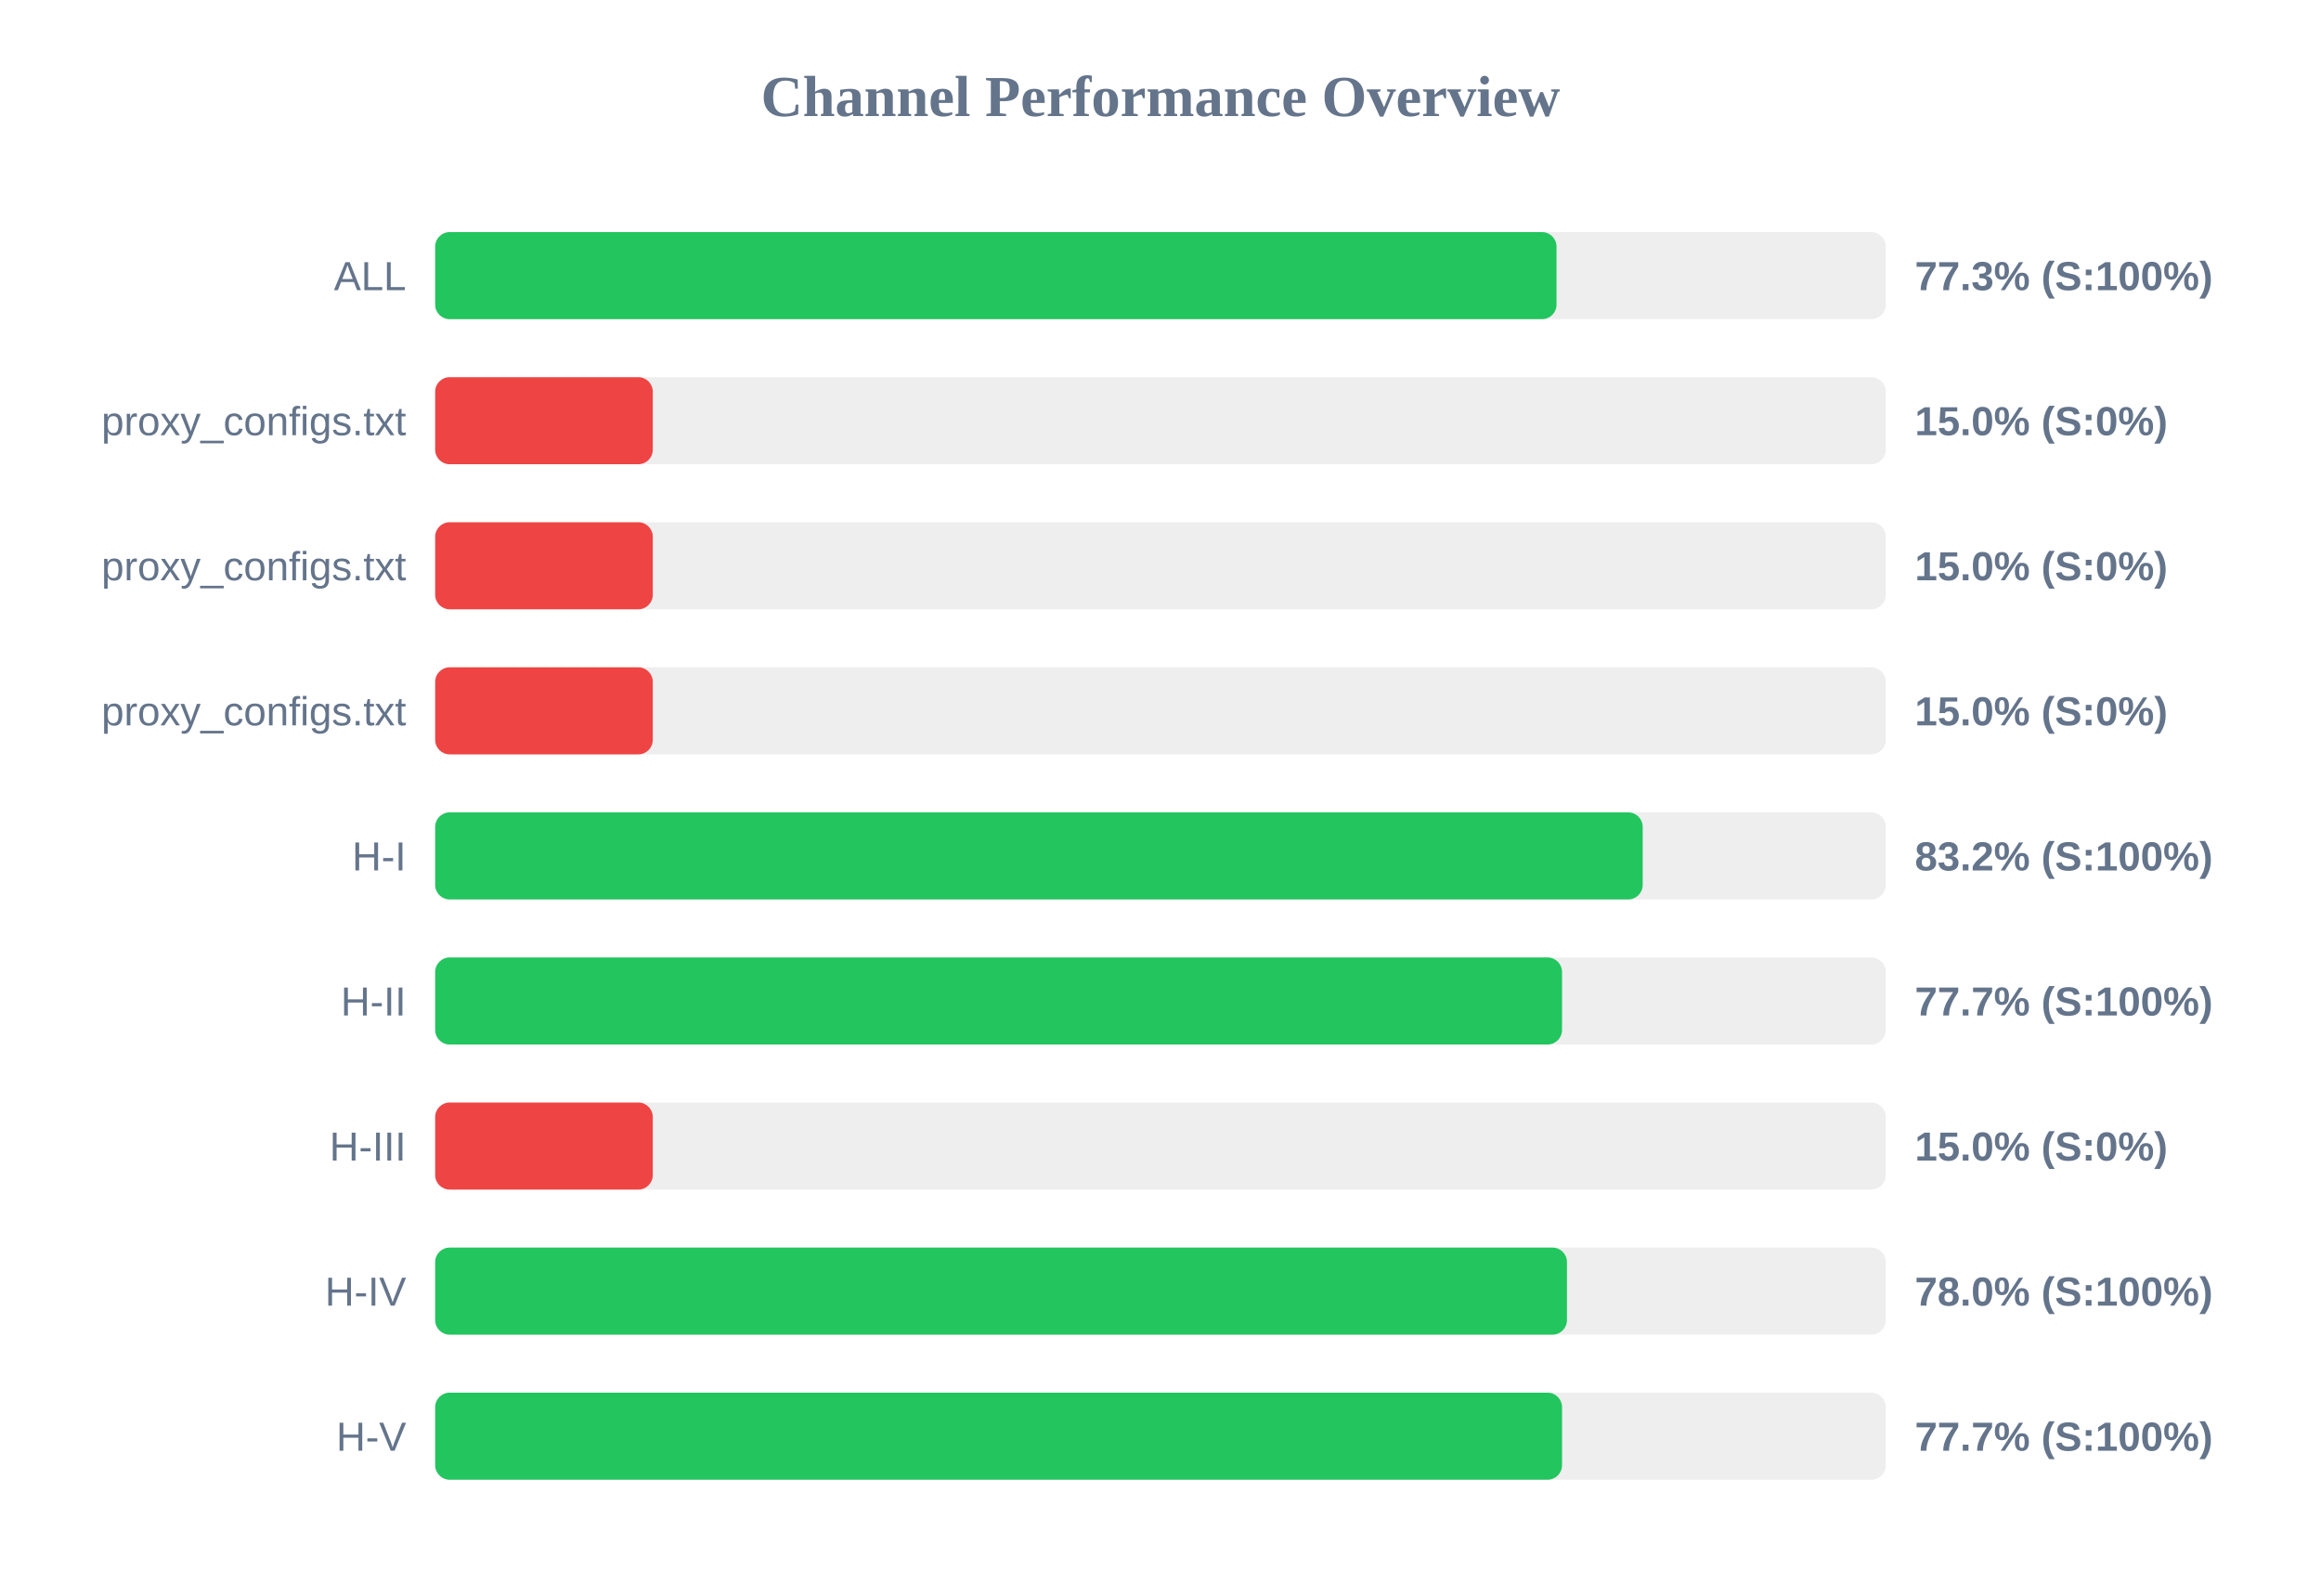
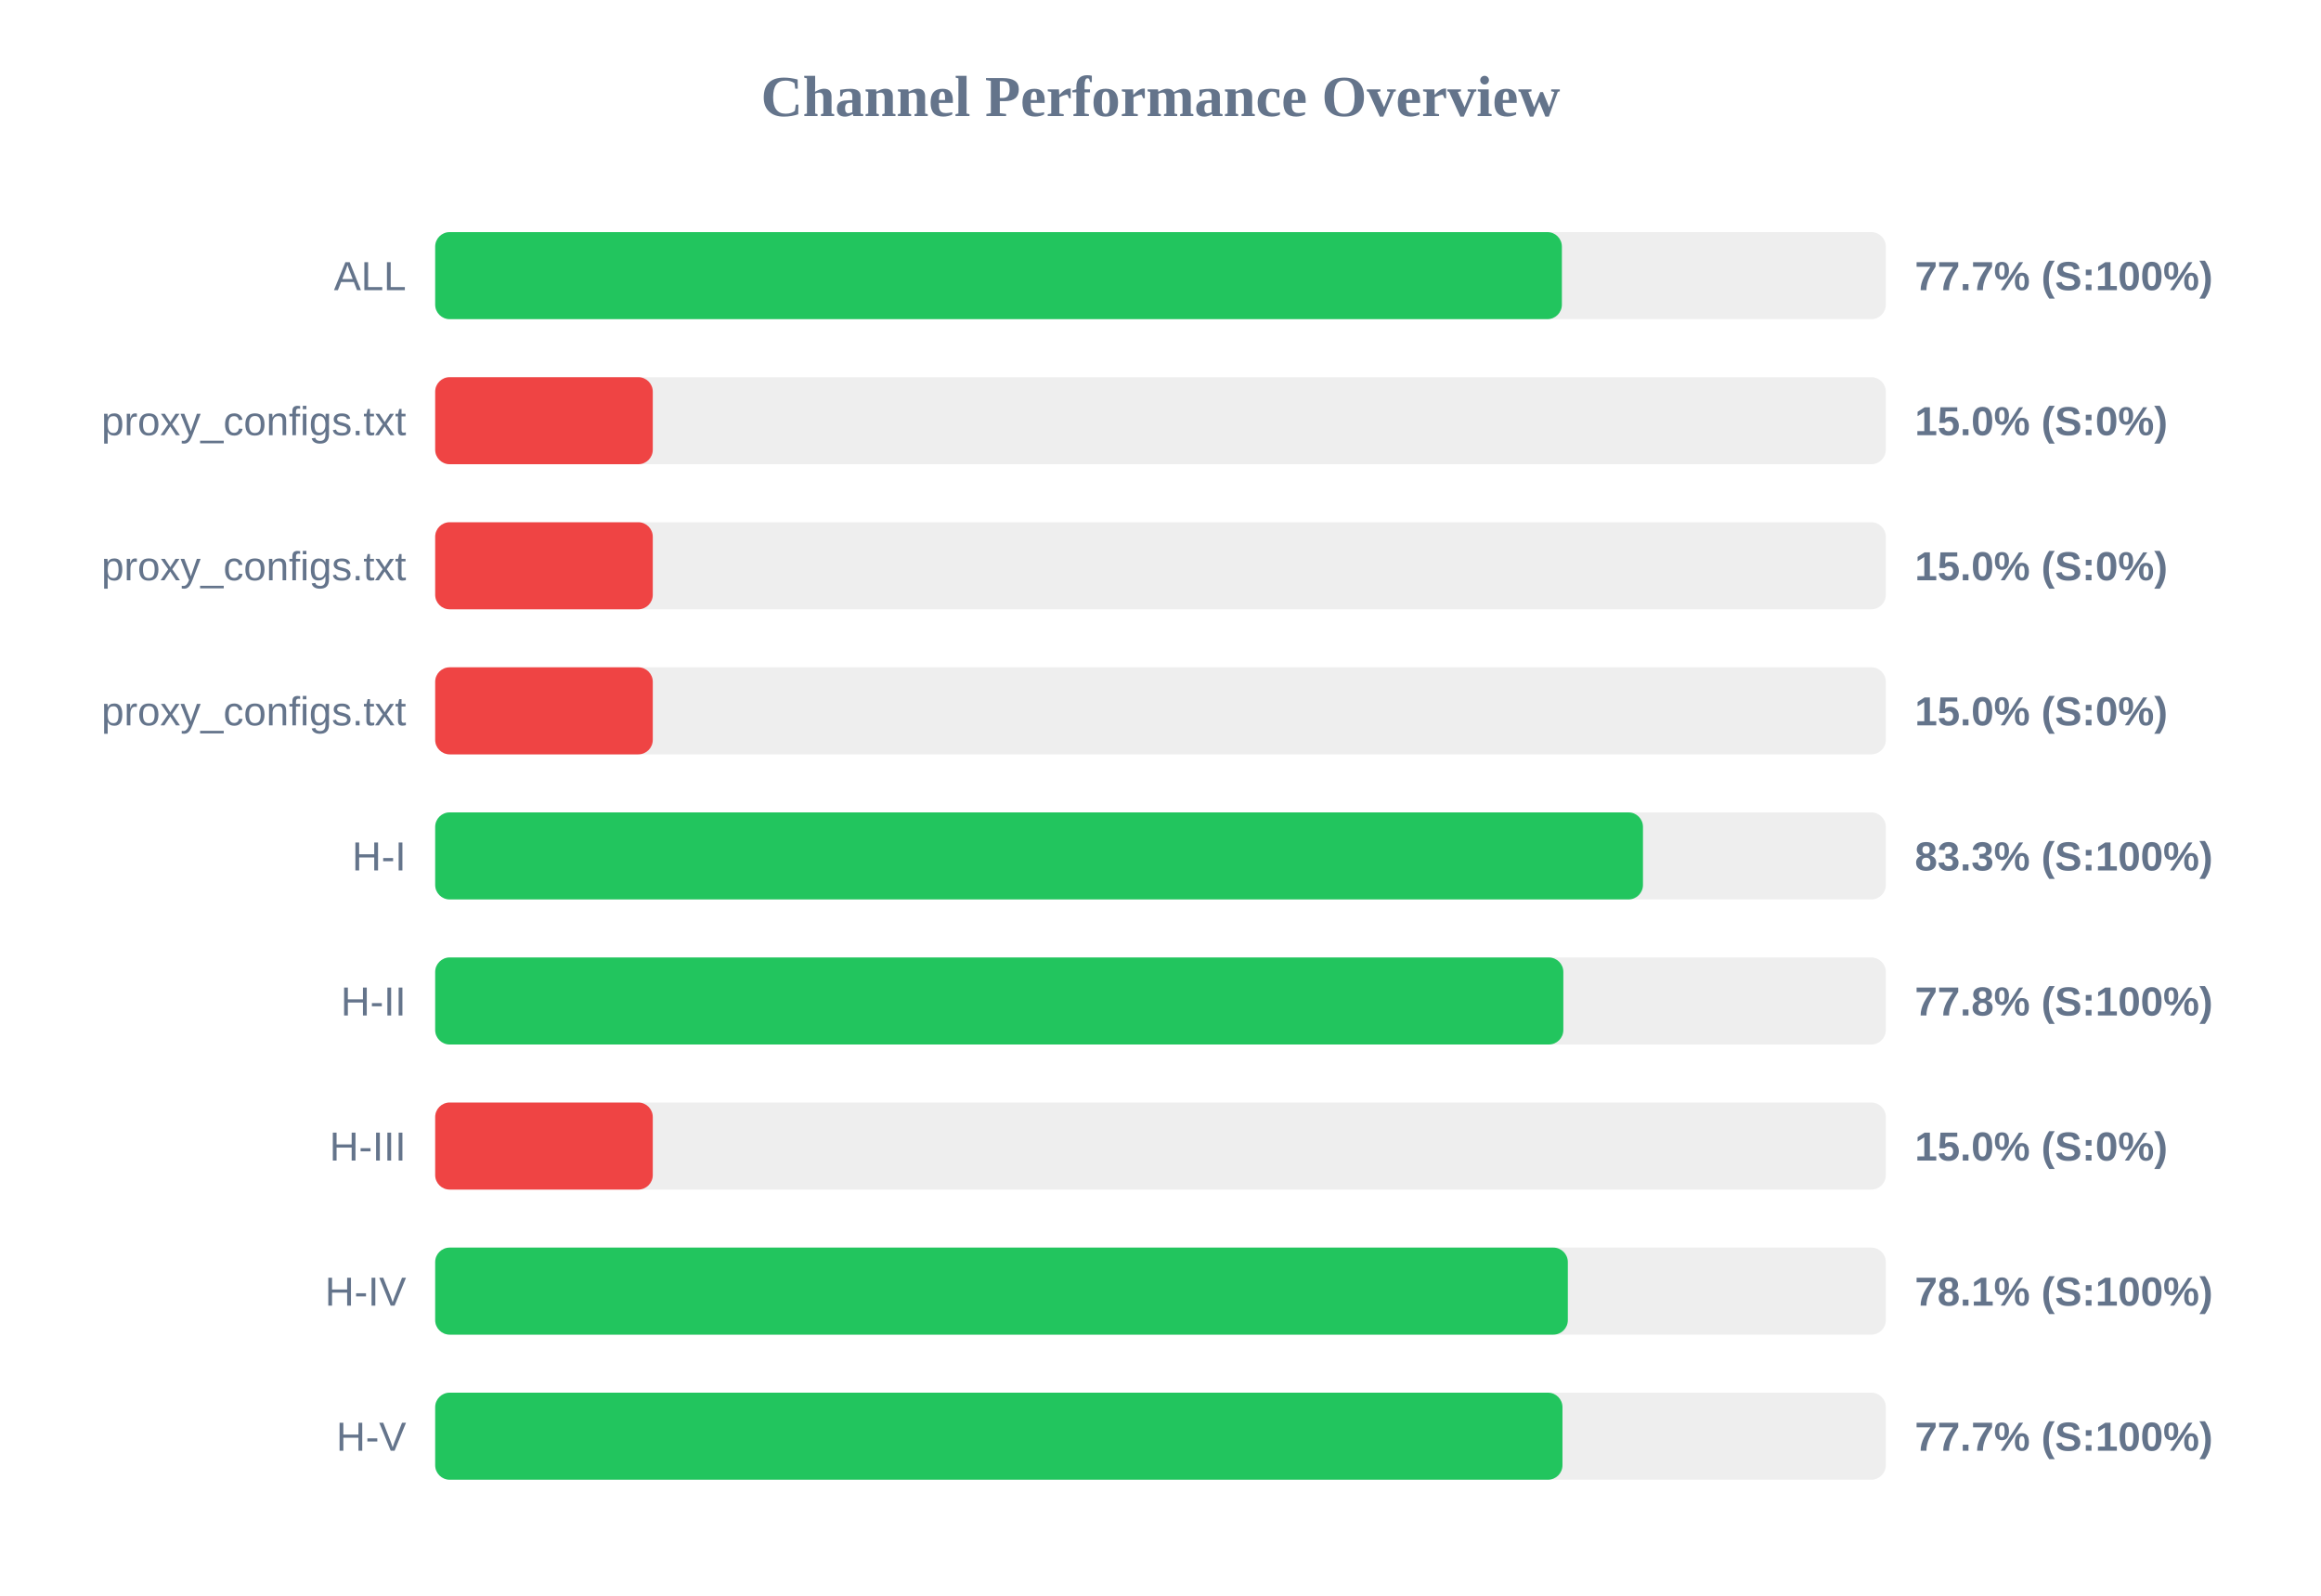
<svg xmlns="http://www.w3.org/2000/svg" width="800" height="550" version="1.1">
  <style>
        .row { font: 14px Arial; fill: #64748b; }
        .score { font: bold 14px Arial; fill: #64748b; }
    </style>
  <text x="400" y="40" text-anchor="middle" font-size="20px" font-weight="bold" fill="#64748b">Channel Performance Overview</text>
  <rect x="150" y="80" width="500" height="30" fill="#eee" rx="5" />
-   <rect x="150" y="80" width="386.5" height="30" fill="#22c55e" rx="5" />
+   <rect x="150" y="80" width="388.35" height="30" fill="#22c55e" rx="5" />
  <text x="140" y="100" text-anchor="end" class="row">ALL</text>
-   <text x="660" y="100" text-anchor="start" class="score">77.3% (S:100%)</text>
+   <text x="660" y="100" text-anchor="start" class="score">77.7% (S:100%)</text>
  <rect x="150" y="130" width="500" height="30" fill="#eee" rx="5" />
  <rect x="150" y="130" width="75.0" height="30" fill="#ef4444" rx="5" />
  <text x="140" y="150" text-anchor="end" class="row">proxy_configs.txt</text>
  <text x="660" y="150" text-anchor="start" class="score">15.0% (S:0%)</text>
  <rect x="150" y="180" width="500" height="30" fill="#eee" rx="5" />
  <rect x="150" y="180" width="75.0" height="30" fill="#ef4444" rx="5" />
  <text x="140" y="200" text-anchor="end" class="row">proxy_configs.txt</text>
  <text x="660" y="200" text-anchor="start" class="score">15.0% (S:0%)</text>
  <rect x="150" y="230" width="500" height="30" fill="#eee" rx="5" />
  <rect x="150" y="230" width="75.0" height="30" fill="#ef4444" rx="5" />
  <text x="140" y="250" text-anchor="end" class="row">proxy_configs.txt</text>
  <text x="660" y="250" text-anchor="start" class="score">15.0% (S:0%)</text>
  <rect x="150" y="280" width="500" height="30" fill="#eee" rx="5" />
-   <rect x="150" y="280" width="416.2" height="30" fill="#22c55e" rx="5" />
+   <rect x="150" y="280" width="416.3" height="30" fill="#22c55e" rx="5" />
  <text x="140" y="300" text-anchor="end" class="row">H-I</text>
-   <text x="660" y="300" text-anchor="start" class="score">83.2% (S:100%)</text>
+   <text x="660" y="300" text-anchor="start" class="score">83.3% (S:100%)</text>
  <rect x="150" y="330" width="500" height="30" fill="#eee" rx="5" />
-   <rect x="150" y="330" width="388.4" height="30" fill="#22c55e" rx="5" />
+   <rect x="150" y="330" width="388.85" height="30" fill="#22c55e" rx="5" />
  <text x="140" y="350" text-anchor="end" class="row">H-II</text>
-   <text x="660" y="350" text-anchor="start" class="score">77.7% (S:100%)</text>
+   <text x="660" y="350" text-anchor="start" class="score">77.8% (S:100%)</text>
  <rect x="150" y="380" width="500" height="30" fill="#eee" rx="5" />
  <rect x="150" y="380" width="75.0" height="30" fill="#ef4444" rx="5" />
  <text x="140" y="400" text-anchor="end" class="row">H-III</text>
  <text x="660" y="400" text-anchor="start" class="score">15.0% (S:0%)</text>
  <rect x="150" y="430" width="500" height="30" fill="#eee" rx="5" />
-   <rect x="150" y="430" width="390.1" height="30" fill="#22c55e" rx="5" />
+   <rect x="150" y="430" width="390.4" height="30" fill="#22c55e" rx="5" />
  <text x="140" y="450" text-anchor="end" class="row">H-IV</text>
-   <text x="660" y="450" text-anchor="start" class="score">78.0% (S:100%)</text>
+   <text x="660" y="450" text-anchor="start" class="score">78.1% (S:100%)</text>
  <rect x="150" y="480" width="500" height="30" fill="#eee" rx="5" />
-   <rect x="150" y="480" width="388.4" height="30" fill="#22c55e" rx="5" />
+   <rect x="150" y="480" width="388.55" height="30" fill="#22c55e" rx="5" />
  <text x="140" y="500" text-anchor="end" class="row">H-V</text>
  <text x="660" y="500" text-anchor="start" class="score">77.7% (S:100%)</text>
</svg>
